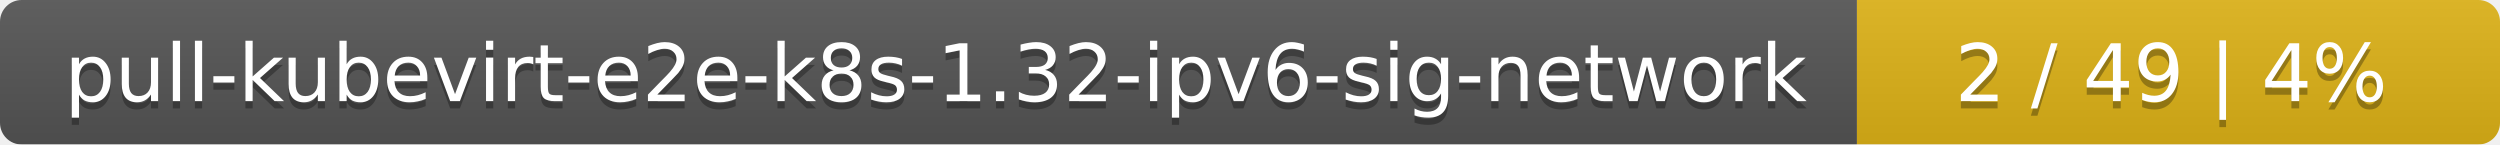
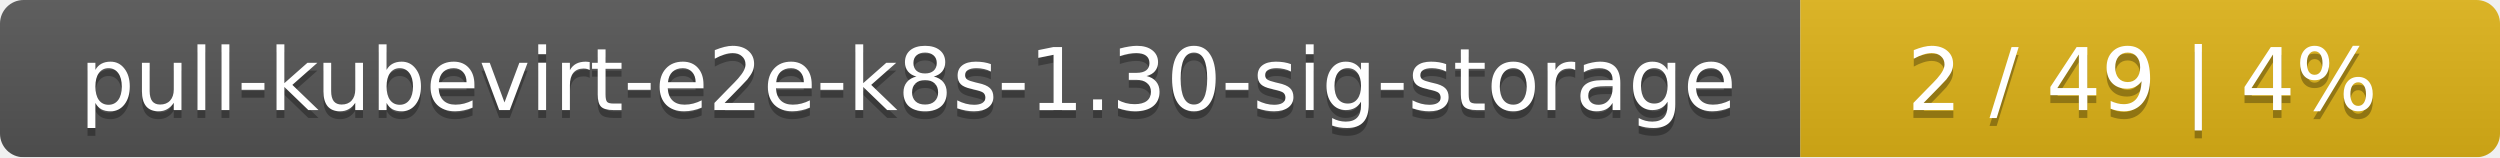
- <svg xmlns="http://www.w3.org/2000/svg" width="346" height="20">
+ <svg xmlns="http://www.w3.org/2000/svg" width="318" height="20">
  <linearGradient id="smooth" x2="0" y2="100%">
    <stop offset="0" stop-color="#bbb" stop-opacity=".1" />
    <stop offset="1" stop-opacity=".1" />
  </linearGradient>
  <mask id="round">
-     <rect width="346" height="20" rx="3" fill="#fff" />
+     <rect width="318" height="20" rx="3" fill="#fff" />
  </mask>
  <g mask="url(#round)">
-     <rect width="257" height="20" fill="#555" />
-     <rect x="257" width="89" height="20" fill="#dfb317" />
-     <rect width="346" height="20" fill="url(#smooth)" />
+     <rect width="229" height="20" fill="#555" />
+     <rect x="229" width="89" height="20" fill="#dfb317" />
+     <rect width="318" height="20" fill="url(#smooth)" />
  </g>
  <g fill="#fff" text-anchor="middle" font-family="DejaVu Sans,Verdana,Geneva,sans-serif" font-size="11">
-     <text x="129.5" y="15" fill="#010101" fill-opacity=".3">pull-kubevirt-e2e-k8s-1.32-ipv6-sig-network</text>
-     <text x="129.5" y="14">pull-kubevirt-e2e-k8s-1.32-ipv6-sig-network</text>
-     <text x="300.5" y="15" fill="#010101" fill-opacity=".3">2 / 49    |    4%</text>
-     <text x="300.5" y="14">2 / 49    |    4%</text>
+     <text x="115.5" y="15" fill="#010101" fill-opacity=".3">pull-kubevirt-e2e-k8s-1.30-sig-storage</text>
+     <text x="115.5" y="14">pull-kubevirt-e2e-k8s-1.30-sig-storage</text>
+     <text x="272.5" y="15" fill="#010101" fill-opacity=".3">2 / 49    |    4%</text>
+     <text x="272.5" y="14">2 / 49    |    4%</text>
  </g>
</svg>
